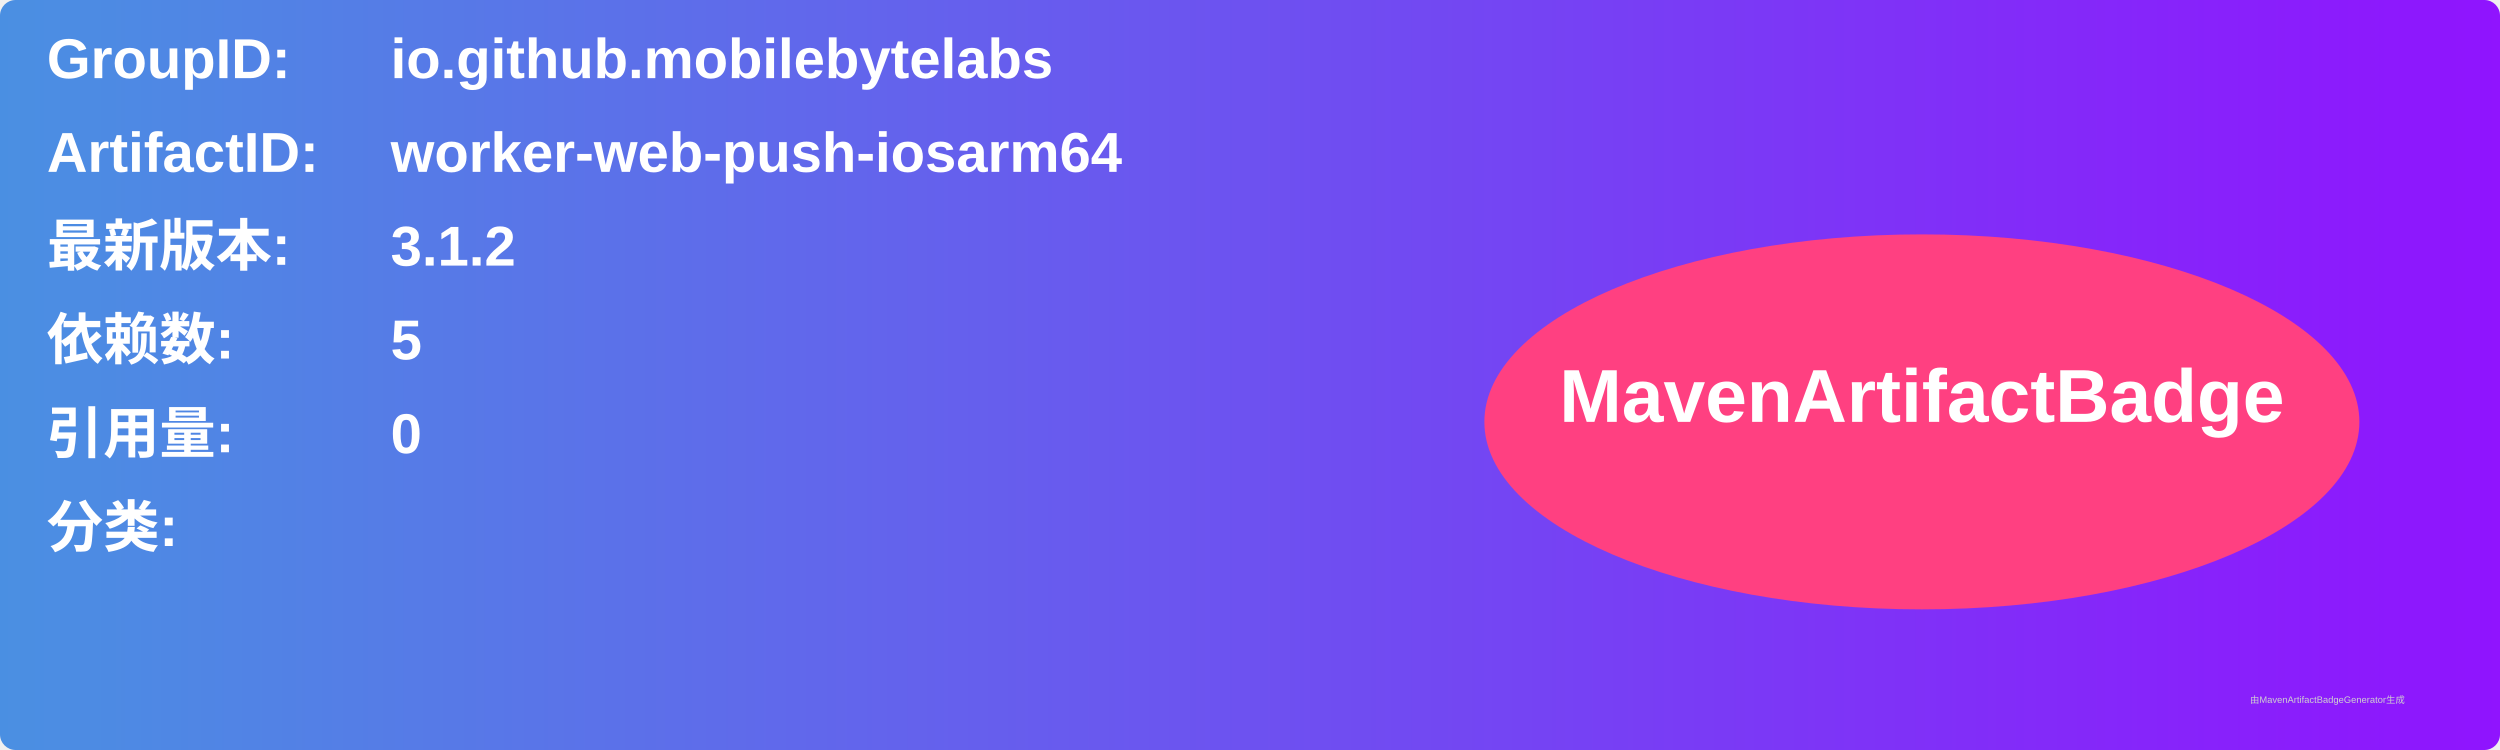
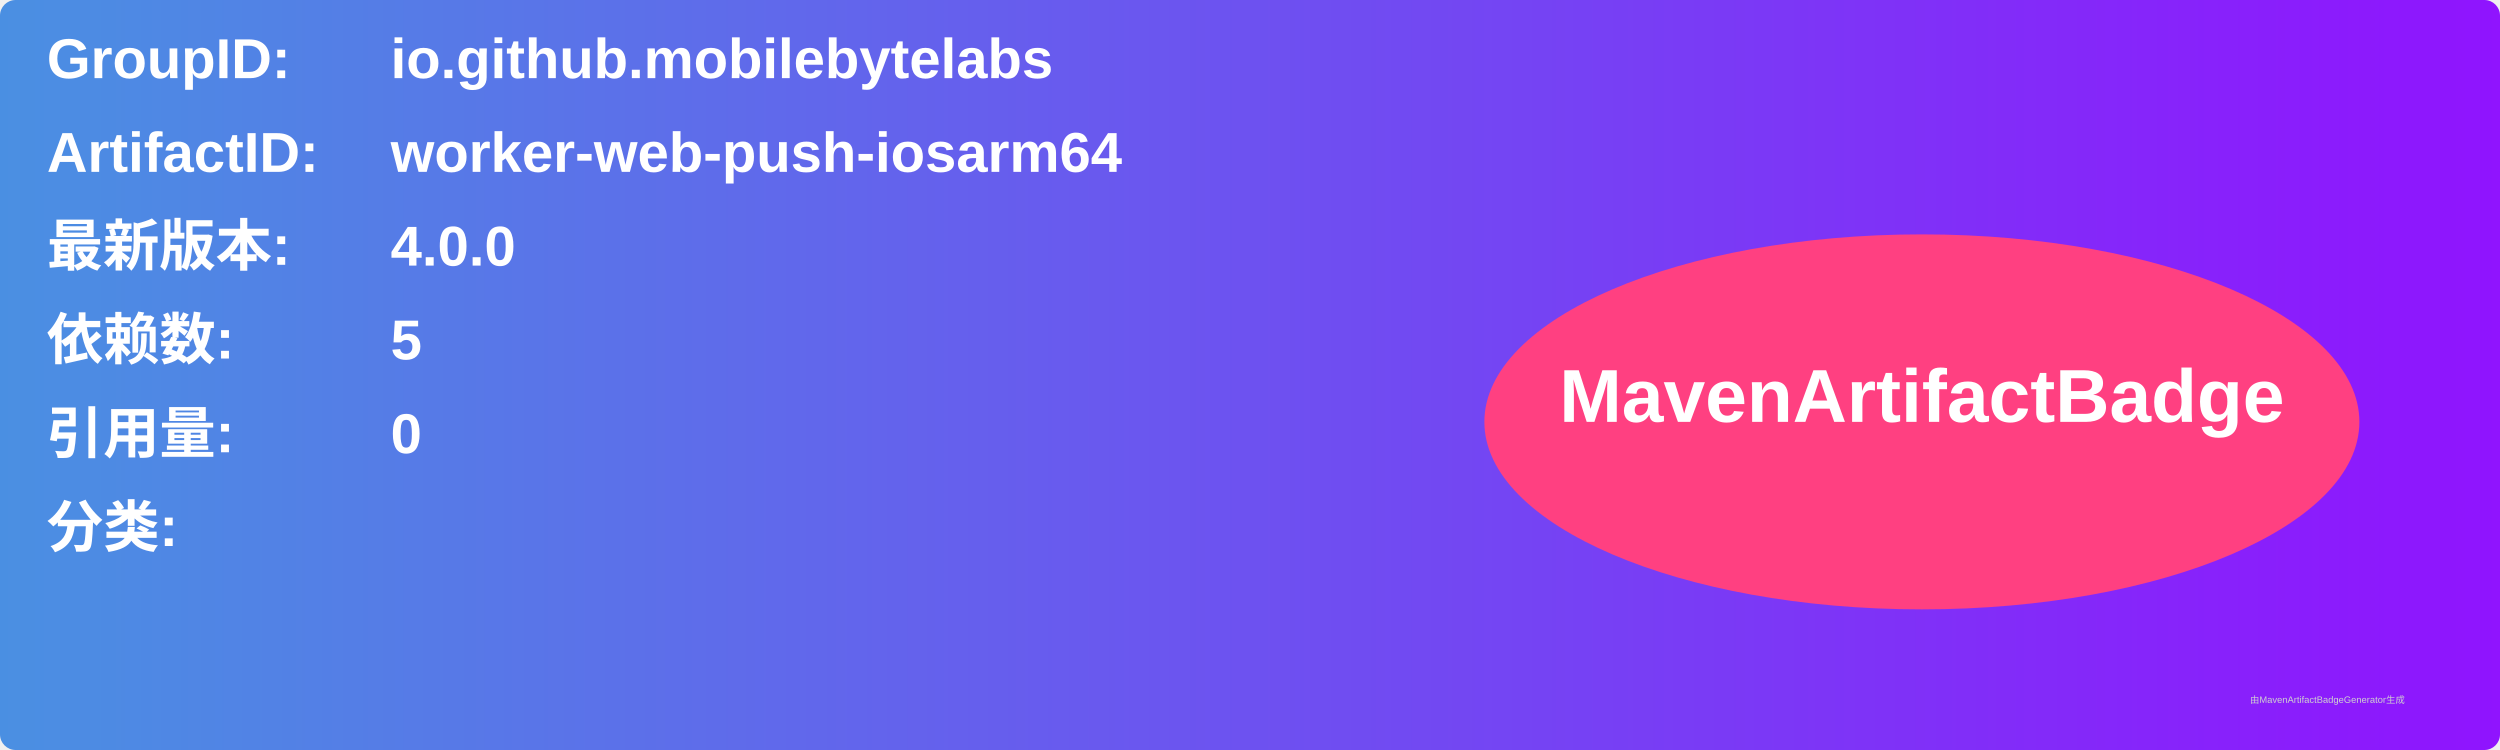
<svg xmlns="http://www.w3.org/2000/svg" width="800" height="240" viewBox="0 0 800 240">
  <linearGradient id="grad" x1="0%" y1="0%" x2="100%" y2="0%">
    <stop offset="0%" stop-color="#4a90e2" />
    <stop offset="100%" stop-color="#9013fe" />
  </linearGradient>
  <rect width="100%" height="100%" rx="5" ry="5" fill="url(#grad)" />
  <g transform="translate(15, 15)">
    <text x="0" y="10" font-family="Arial" font-size="18" fill="white" font-weight="bold" width="260">GroupID:</text>
    <text x="110" y="10" font-family="Arial" font-size="18" fill="white" font-weight="bold" width="460">io.github.mobilebytelabs</text>
    <text x="0" y="40" font-family="Arial" font-size="18" fill="white" font-weight="bold" width="260">ArtifactID:</text>
    <text x="110" y="40" font-family="Arial" font-size="18" fill="white" font-weight="bold" width="460">worker-web-push-iosarm64</text>
    <text x="0" y="70" font-family="Arial" font-size="18" fill="white" font-weight="bold">最新版本:</text>
    <text x="110" y="70" font-family="Arial" font-size="18" fill="white" font-weight="bold">
-       <tspan font-weight="bold">3.1.2</tspan>
+       <tspan font-weight="bold">4.0.0</tspan>
    </text>
    <text x="0" y="100" font-family="Arial" font-size="18" fill="white" font-weight="bold">依赖数: </text>
    <text x="110" y="100" font-family="Arial" font-size="18" fill="white">
      <tspan font-weight="bold">5</tspan>
    </text>
    <text x="0" y="130" font-family="Arial" font-size="18" fill="white" font-weight="bold">引用量: </text>
    <text x="110" y="130" font-family="Arial" font-size="18" fill="white">
      <tspan font-weight="bold">0</tspan>
    </text>
    <text x="0" y="160" font-family="Arial" font-size="18" fill="white" font-weight="bold">分类:</text>
    <text x="10" y="190" font-family="Arial" font-size="10" fill="white">
      <tspan font-weight="bold" />
    </text>
    <ellipse cx="600" cy="120" rx="140" ry="60" fill="#ff4081" />
    <text x="600" y="120" text-anchor="middle" font-family="Arial" font-size="24" fill="white" font-weight="bold">MavenArtifactBadge</text>
  </g>
  <text x="720" y="225" font-family="Arial" font-size="3" fill="#d0d0d0">由MavenArtifactBadgeGenerator生成</text>
</svg>
